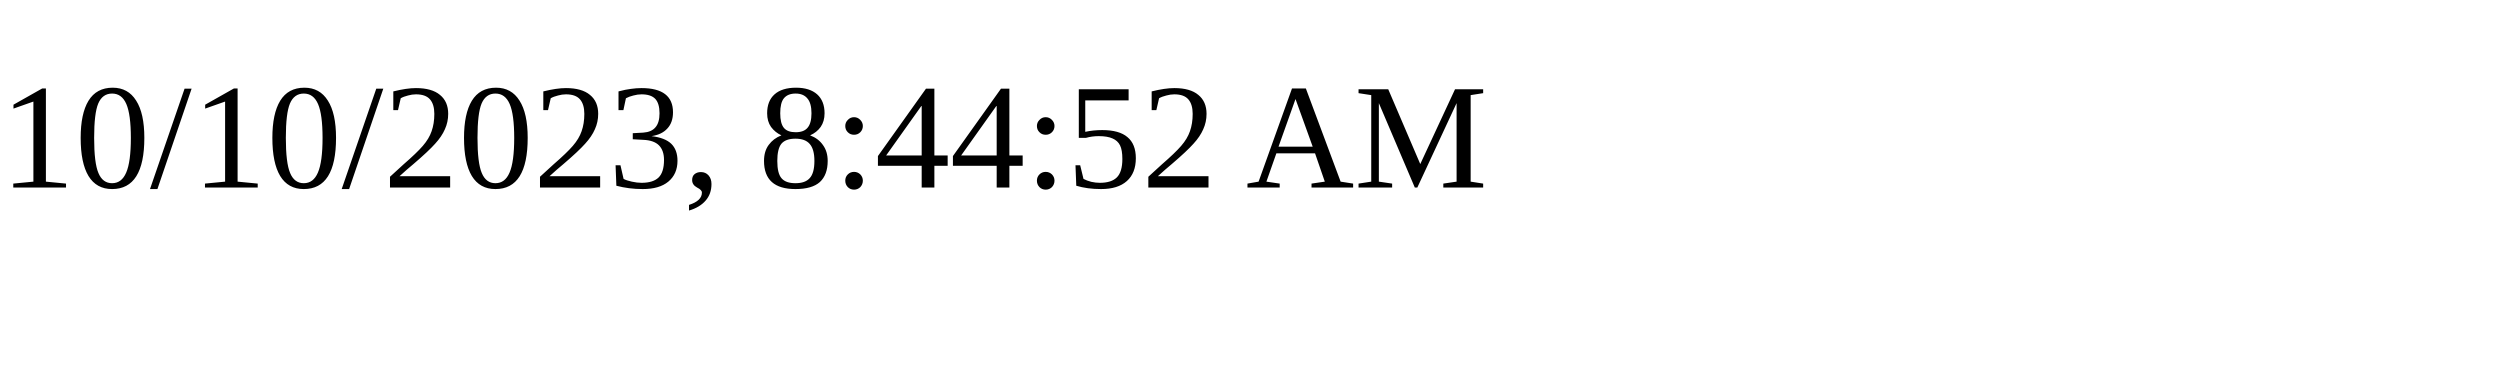
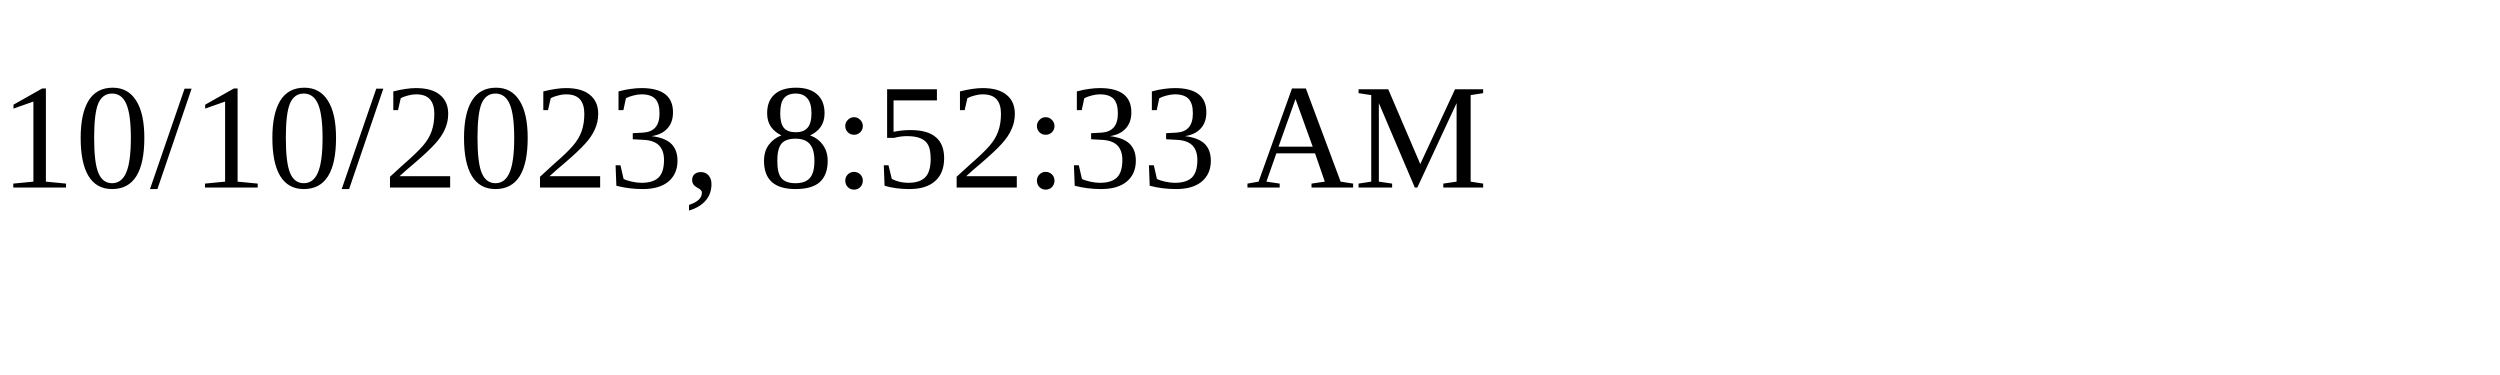
<svg xmlns="http://www.w3.org/2000/svg" height="30" width="200">
-   <text x="0" y="15">10/10/2023, 8:44:52 AM</text>
+   <text x="0" y="15">10/10/2023, 8:52:33 AM</text>
</svg>
